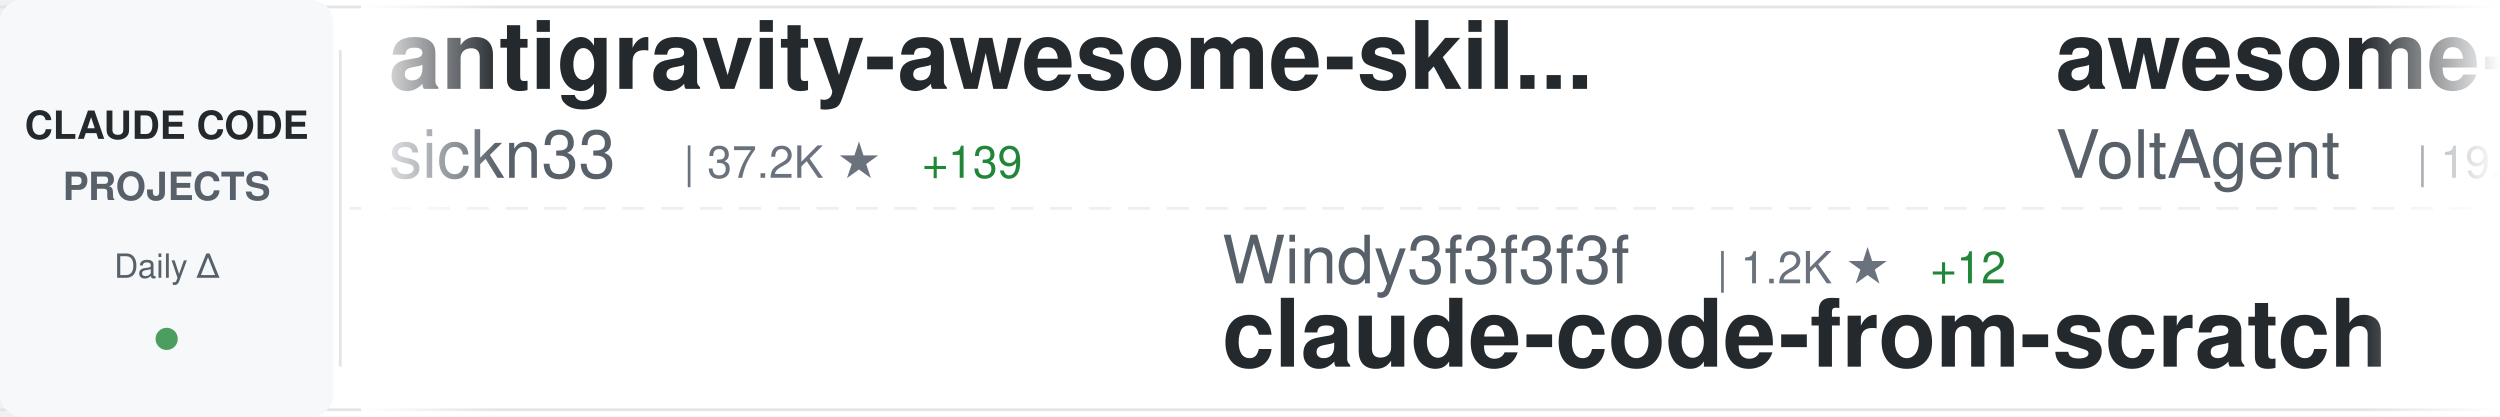
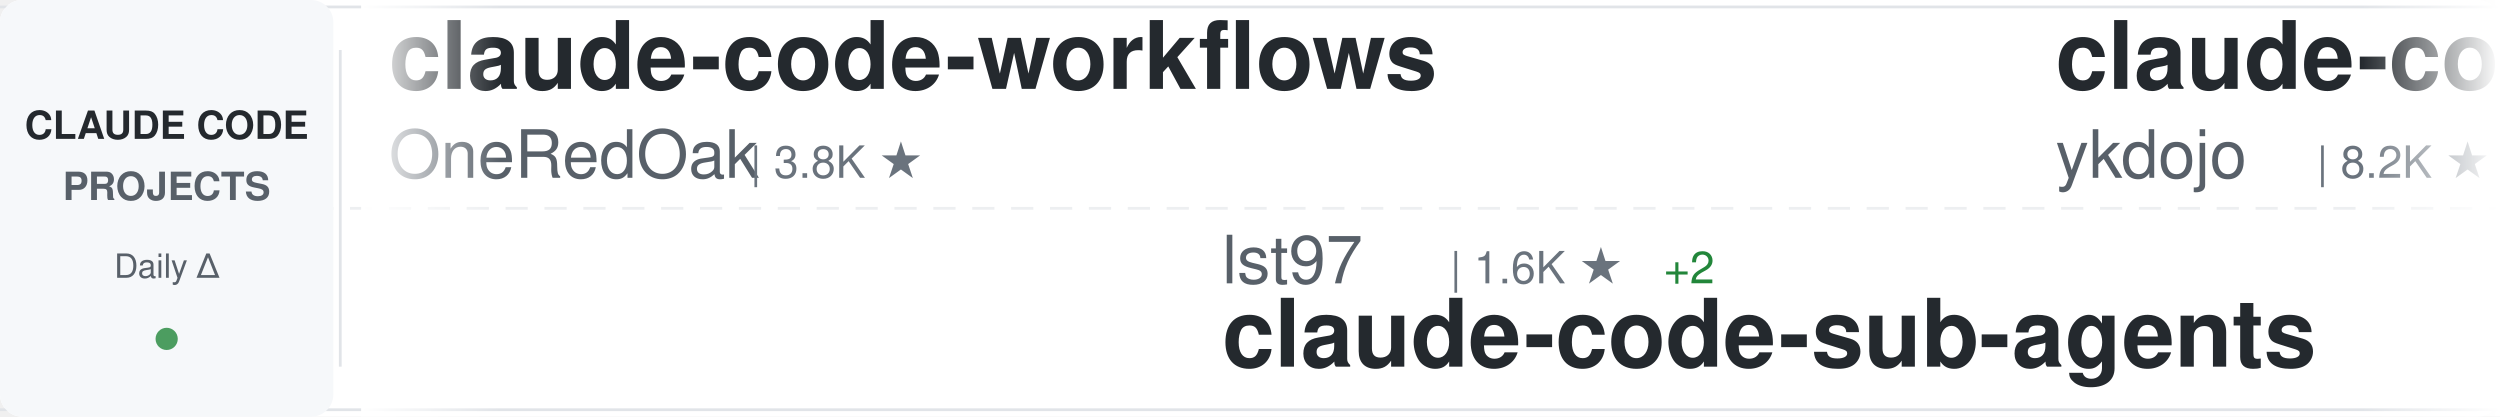
<svg xmlns="http://www.w3.org/2000/svg" width="900" height="150">
  <defs>
    <linearGradient id="awesomeLeftFade" x1="0%" y1="0%" x2="100%" y2="0%">
      <stop offset="0%" style="stop-color:#ffffff;stop-opacity:1" />
      <stop offset="100%" style="stop-color:#ffffff;stop-opacity:0" />
    </linearGradient>
    <linearGradient id="awesomeRightFade" x1="0%" y1="0%" x2="100%" y2="0%">
      <stop offset="0%" style="stop-color:#ffffff;stop-opacity:0" />
      <stop offset="100%" style="stop-color:#ffffff;stop-opacity:1" />
    </linearGradient>
  </defs>
  <rect width="900" height="150" fill="#ffffff" rx="8" />
  <rect x="0" y="2" width="900" height="1" fill="#e1e4e8" />
  <rect x="0" y="147" width="900" height="1" fill="#e1e4e8" />
  <line x1="0" y1="75" x2="900" y2="75" stroke="#e1e4e8" stroke-width="1" stroke-dasharray="8 6" opacity="0.6" />
  <rect x="0" y="0" width="120" height="150" fill="#f6f8fa" rx="8" />
  <text x="60" y="50" font-family="-apple-system, BlinkMacSystemFont, 'Segoe UI', Helvetica, Arial, sans-serif" font-size="14" font-weight="600" fill="#24292e" text-anchor="middle">CLAUDE CODE</text>
  <text x="60" y="72" font-family="-apple-system, BlinkMacSystemFont, 'Segoe UI', Helvetica, Arial, sans-serif" font-size="14" font-weight="600" fill="#586069" text-anchor="middle">PROJECTS</text>
  <text x="60" y="100" font-family="-apple-system, BlinkMacSystemFont, 'Segoe UI', Helvetica, Arial, sans-serif" font-size="12" font-weight="500" fill="#586069" text-anchor="middle">Daily Δ</text>
  <circle cx="60" cy="122" r="4" fill="#22863a" opacity="0.8" />
  <rect x="122" y="18" width="1" height="114" fill="#e1e4e8" />
  <clipPath id="awesomeTickerClip">
    <rect x="130" y="0" width="770" height="150" />
  </clipPath>
  <g clip-path="url(#awesomeTickerClip)">
    <g id="awesomeTickerItems">
      <animateTransform attributeName="transform" attributeType="XML" type="translate" from="0 0" to="-3000 0" dur="54s" repeatCount="indefinite" />
      <g transform="translate(0, 0)">
-         <text x="140" y="32" font-family="-apple-system, BlinkMacSystemFont, 'Segoe UI', Helvetica, Arial, sans-serif" font-size="34" font-weight="600" fill="#24292e">antigravity-awesome-skil...</text>
-         <text x="140" y="64" font-family="-apple-system, BlinkMacSystemFont, 'Segoe UI', Helvetica, Arial, sans-serif" font-size="24" font-weight="400" fill="#586069">sickn33</text>
-         <text x="246" y="64" font-family="-apple-system, BlinkMacSystemFont, 'Segoe UI', Helvetica, Arial, sans-serif" font-size="16" font-weight="500" fill="#6a737d">| 37.2K ★</text>
-         <text x="332" y="64" font-family="-apple-system, BlinkMacSystemFont, 'Segoe UI', Helvetica, Arial, sans-serif" font-size="16" font-weight="500" fill="#22863a"> +139</text>
+         <text x="140" y="32" font-family="-apple-system, BlinkMacSystemFont, 'Segoe UI', Helvetica, Arial, sans-serif" font-size="34" font-weight="600" fill="#24292e">claude-code-workflows</text>
+         <text x="140" y="64" font-family="-apple-system, BlinkMacSystemFont, 'Segoe UI', Helvetica, Arial, sans-serif" font-size="24" font-weight="400" fill="#586069">OneRedOak</text>
+         <text x="270" y="64" font-family="-apple-system, BlinkMacSystemFont, 'Segoe UI', Helvetica, Arial, sans-serif" font-size="16" font-weight="500" fill="#6a737d">| 3.8K ★</text>
      </g>
      <g transform="translate(300, 0)">
+         <text x="140" y="102" font-family="-apple-system, BlinkMacSystemFont, 'Segoe UI', Helvetica, Arial, sans-serif" font-size="24" font-weight="400" fill="#586069">lst97</text>
+         <text x="222" y="102" font-family="-apple-system, BlinkMacSystemFont, 'Segoe UI', Helvetica, Arial, sans-serif" font-size="16" font-weight="500" fill="#6a737d">| 1.6K ★</text>
+         <text x="299" y="102" font-family="-apple-system, BlinkMacSystemFont, 'Segoe UI', Helvetica, Arial, sans-serif" font-size="16" font-weight="500" fill="#22863a"> +2</text>
+         <text x="140" y="132" font-family="-apple-system, BlinkMacSystemFont, 'Segoe UI', Helvetica, Arial, sans-serif" font-size="34" font-weight="600" fill="#24292e">claude-code-sub-agents</text>
+       </g>
+       <g transform="translate(600, 0)">
+         <text x="140" y="32" font-family="-apple-system, BlinkMacSystemFont, 'Segoe UI', Helvetica, Arial, sans-serif" font-size="34" font-weight="600" fill="#24292e">claude-code-tips</text>
+         <text x="140" y="64" font-family="-apple-system, BlinkMacSystemFont, 'Segoe UI', Helvetica, Arial, sans-serif" font-size="24" font-weight="400" fill="#586069">ykdojo</text>
+         <text x="234" y="64" font-family="-apple-system, BlinkMacSystemFont, 'Segoe UI', Helvetica, Arial, sans-serif" font-size="16" font-weight="500" fill="#6a737d">| 8.2K ★</text>
+         <text x="311" y="64" font-family="-apple-system, BlinkMacSystemFont, 'Segoe UI', Helvetica, Arial, sans-serif" font-size="16" font-weight="500" fill="#22863a"> +17</text>
+       </g>
+       <g transform="translate(900, 0)">
+         <text x="140" y="102" font-family="-apple-system, BlinkMacSystemFont, 'Segoe UI', Helvetica, Arial, sans-serif" font-size="24" font-weight="400" fill="#586069">Yuyz0112</text>
+         <text x="258" y="102" font-family="-apple-system, BlinkMacSystemFont, 'Segoe UI', Helvetica, Arial, sans-serif" font-size="16" font-weight="500" fill="#6a737d">| 2.4K ★</text>
+         <text x="335" y="102" font-family="-apple-system, BlinkMacSystemFont, 'Segoe UI', Helvetica, Arial, sans-serif" font-size="16" font-weight="500" fill="#22863a"> +1</text>
+         <text x="140" y="132" font-family="-apple-system, BlinkMacSystemFont, 'Segoe UI', Helvetica, Arial, sans-serif" font-size="34" font-weight="600" fill="#24292e">claude-code-reverse</text>
+       </g>
+       <g transform="translate(1200, 0)">
+         <text x="140" y="32" font-family="-apple-system, BlinkMacSystemFont, 'Segoe UI', Helvetica, Arial, sans-serif" font-size="34" font-weight="600" fill="#24292e">claude-code-source-build</text>
+         <text x="140" y="64" font-family="-apple-system, BlinkMacSystemFont, 'Segoe UI', Helvetica, Arial, sans-serif" font-size="24" font-weight="400" fill="#586069">andrew-kramer-inno</text>
+         <text x="378" y="64" font-family="-apple-system, BlinkMacSystemFont, 'Segoe UI', Helvetica, Arial, sans-serif" font-size="16" font-weight="500" fill="#6a737d">| 587 ★</text>
+       </g>
+       <g transform="translate(1500, 0)">
+         <text x="140" y="102" font-family="-apple-system, BlinkMacSystemFont, 'Segoe UI', Helvetica, Arial, sans-serif" font-size="24" font-weight="400" fill="#586069">shareAI-lab</text>
+         <text x="294" y="102" font-family="-apple-system, BlinkMacSystemFont, 'Segoe UI', Helvetica, Arial, sans-serif" font-size="16" font-weight="500" fill="#6a737d">| 60.0K ★</text>
+         <text x="380" y="102" font-family="-apple-system, BlinkMacSystemFont, 'Segoe UI', Helvetica, Arial, sans-serif" font-size="16" font-weight="500" fill="#22863a"> +273</text>
+         <text x="140" y="132" font-family="-apple-system, BlinkMacSystemFont, 'Segoe UI', Helvetica, Arial, sans-serif" font-size="34" font-weight="600" fill="#24292e">learn-claude-code</text>
+       </g>
+       <g transform="translate(1800, 0)">
+         <text x="140" y="32" font-family="-apple-system, BlinkMacSystemFont, 'Segoe UI', Helvetica, Arial, sans-serif" font-size="34" font-weight="600" fill="#24292e">collection-claude-code-s...</text>
+         <text x="140" y="64" font-family="-apple-system, BlinkMacSystemFont, 'Segoe UI', Helvetica, Arial, sans-serif" font-size="24" font-weight="400" fill="#586069">chauncygu</text>
+         <text x="270" y="64" font-family="-apple-system, BlinkMacSystemFont, 'Segoe UI', Helvetica, Arial, sans-serif" font-size="16" font-weight="500" fill="#6a737d">| 2.4K ★</text>
+         <text x="347" y="64" font-family="-apple-system, BlinkMacSystemFont, 'Segoe UI', Helvetica, Arial, sans-serif" font-size="16" font-weight="500" fill="#22863a"> +9</text>
+       </g>
+       <g transform="translate(2100, 0)">
+         <text x="140" y="102" font-family="-apple-system, BlinkMacSystemFont, 'Segoe UI', Helvetica, Arial, sans-serif" font-size="24" font-weight="400" fill="#586069">frankbria</text>
+         <text x="270" y="102" font-family="-apple-system, BlinkMacSystemFont, 'Segoe UI', Helvetica, Arial, sans-serif" font-size="16" font-weight="500" fill="#6a737d">| 9.1K ★</text>
+         <text x="347" y="102" font-family="-apple-system, BlinkMacSystemFont, 'Segoe UI', Helvetica, Arial, sans-serif" font-size="16" font-weight="500" fill="#22863a"> +20</text>
+         <text x="140" y="132" font-family="-apple-system, BlinkMacSystemFont, 'Segoe UI', Helvetica, Arial, sans-serif" font-size="34" font-weight="600" fill="#24292e">ralph-claude-code</text>
+       </g>
+       <g transform="translate(2400, 0)">
+         <text x="140" y="32" font-family="-apple-system, BlinkMacSystemFont, 'Segoe UI', Helvetica, Arial, sans-serif" font-size="34" font-weight="600" fill="#24292e">awesome-claude-code-tool...</text>
+         <text x="140" y="64" font-family="-apple-system, BlinkMacSystemFont, 'Segoe UI', Helvetica, Arial, sans-serif" font-size="24" font-weight="400" fill="#586069">rohitg00</text>
+         <text x="258" y="64" font-family="-apple-system, BlinkMacSystemFont, 'Segoe UI', Helvetica, Arial, sans-serif" font-size="16" font-weight="500" fill="#6a737d">| 1.6K ★</text>
+         <text x="335" y="64" font-family="-apple-system, BlinkMacSystemFont, 'Segoe UI', Helvetica, Arial, sans-serif" font-size="16" font-weight="500" fill="#22863a"> +18</text>
+       </g>
+       <g transform="translate(2700, 0)">
        <text x="140" y="102" font-family="-apple-system, BlinkMacSystemFont, 'Segoe UI', Helvetica, Arial, sans-serif" font-size="24" font-weight="400" fill="#586069">Windy3f3f3f3f</text>
        <text x="318" y="102" font-family="-apple-system, BlinkMacSystemFont, 'Segoe UI', Helvetica, Arial, sans-serif" font-size="16" font-weight="500" fill="#6a737d">| 1.2K ★</text>
-         <text x="395" y="102" font-family="-apple-system, BlinkMacSystemFont, 'Segoe UI', Helvetica, Arial, sans-serif" font-size="16" font-weight="500" fill="#22863a"> +12</text>
+         <text x="395" y="102" font-family="-apple-system, BlinkMacSystemFont, 'Segoe UI', Helvetica, Arial, sans-serif" font-size="16" font-weight="500" fill="#22863a"> +11</text>
        <text x="140" y="132" font-family="-apple-system, BlinkMacSystemFont, 'Segoe UI', Helvetica, Arial, sans-serif" font-size="34" font-weight="600" fill="#24292e">claude-code-from-scratch</text>
      </g>
-       <g transform="translate(600, 0)">
-         <text x="140" y="32" font-family="-apple-system, BlinkMacSystemFont, 'Segoe UI', Helvetica, Arial, sans-serif" font-size="34" font-weight="600" fill="#24292e">awesome-claude-code-suba...</text>
-         <text x="140" y="64" font-family="-apple-system, BlinkMacSystemFont, 'Segoe UI', Helvetica, Arial, sans-serif" font-size="24" font-weight="400" fill="#586069">VoltAgent</text>
-         <text x="270" y="64" font-family="-apple-system, BlinkMacSystemFont, 'Segoe UI', Helvetica, Arial, sans-serif" font-size="16" font-weight="500" fill="#6a737d">| 19.6K ★</text>
-         <text x="356" y="64" font-family="-apple-system, BlinkMacSystemFont, 'Segoe UI', Helvetica, Arial, sans-serif" font-size="16" font-weight="500" fill="#22863a"> +76</text>
-       </g>
-       <g transform="translate(900, 0)">
-         <text x="140" y="102" font-family="-apple-system, BlinkMacSystemFont, 'Segoe UI', Helvetica, Arial, sans-serif" font-size="24" font-weight="400" fill="#586069">ykdojo</text>
-         <text x="234" y="102" font-family="-apple-system, BlinkMacSystemFont, 'Segoe UI', Helvetica, Arial, sans-serif" font-size="16" font-weight="500" fill="#6a737d">| 8.2K ★</text>
-         <text x="311" y="102" font-family="-apple-system, BlinkMacSystemFont, 'Segoe UI', Helvetica, Arial, sans-serif" font-size="16" font-weight="500" fill="#22863a"> +19</text>
-         <text x="140" y="132" font-family="-apple-system, BlinkMacSystemFont, 'Segoe UI', Helvetica, Arial, sans-serif" font-size="34" font-weight="600" fill="#24292e">claude-code-tips</text>
-       </g>
-       <g transform="translate(1200, 0)">
-         <text x="140" y="32" font-family="-apple-system, BlinkMacSystemFont, 'Segoe UI', Helvetica, Arial, sans-serif" font-size="34" font-weight="600" fill="#24292e">ralph-claude-code</text>
-         <text x="140" y="64" font-family="-apple-system, BlinkMacSystemFont, 'Segoe UI', Helvetica, Arial, sans-serif" font-size="24" font-weight="400" fill="#586069">frankbria</text>
-         <text x="270" y="64" font-family="-apple-system, BlinkMacSystemFont, 'Segoe UI', Helvetica, Arial, sans-serif" font-size="16" font-weight="500" fill="#6a737d">| 9.1K ★</text>
-         <text x="347" y="64" font-family="-apple-system, BlinkMacSystemFont, 'Segoe UI', Helvetica, Arial, sans-serif" font-size="16" font-weight="500" fill="#22863a"> +22</text>
-       </g>
-       <g transform="translate(1500, 0)">
-         <text x="140" y="102" font-family="-apple-system, BlinkMacSystemFont, 'Segoe UI', Helvetica, Arial, sans-serif" font-size="24" font-weight="400" fill="#586069">fazxes</text>
-         <text x="234" y="102" font-family="-apple-system, BlinkMacSystemFont, 'Segoe UI', Helvetica, Arial, sans-serif" font-size="16" font-weight="500" fill="#6a737d">| 215 ★</text>
-         <text x="140" y="132" font-family="-apple-system, BlinkMacSystemFont, 'Segoe UI', Helvetica, Arial, sans-serif" font-size="34" font-weight="600" fill="#24292e">Claude-code</text>
-       </g>
-       <g transform="translate(1800, 0)">
-         <text x="140" y="32" font-family="-apple-system, BlinkMacSystemFont, 'Segoe UI', Helvetica, Arial, sans-serif" font-size="34" font-weight="600" fill="#24292e">claude-code-best-practic...</text>
-         <text x="140" y="64" font-family="-apple-system, BlinkMacSystemFont, 'Segoe UI', Helvetica, Arial, sans-serif" font-size="24" font-weight="400" fill="#586069">shanraisshan</text>
-         <text x="306" y="64" font-family="-apple-system, BlinkMacSystemFont, 'Segoe UI', Helvetica, Arial, sans-serif" font-size="16" font-weight="500" fill="#6a737d">| 52.5K ★</text>
-         <text x="392" y="64" font-family="-apple-system, BlinkMacSystemFont, 'Segoe UI', Helvetica, Arial, sans-serif" font-size="16" font-weight="500" fill="#22863a"> +254</text>
-       </g>
-       <g transform="translate(2100, 0)">
-         <text x="140" y="102" font-family="-apple-system, BlinkMacSystemFont, 'Segoe UI', Helvetica, Arial, sans-serif" font-size="24" font-weight="400" fill="#586069">anthropics</text>
-         <text x="282" y="102" font-family="-apple-system, BlinkMacSystemFont, 'Segoe UI', Helvetica, Arial, sans-serif" font-size="16" font-weight="500" fill="#6a737d">| 7.5K ★</text>
-         <text x="359" y="102" font-family="-apple-system, BlinkMacSystemFont, 'Segoe UI', Helvetica, Arial, sans-serif" font-size="16" font-weight="500" fill="#22863a"> +14</text>
-         <text x="140" y="132" font-family="-apple-system, BlinkMacSystemFont, 'Segoe UI', Helvetica, Arial, sans-serif" font-size="34" font-weight="600" fill="#24292e">claude-code-action</text>
-       </g>
-       <g transform="translate(2400, 0)">
-         <text x="140" y="32" font-family="-apple-system, BlinkMacSystemFont, 'Segoe UI', Helvetica, Arial, sans-serif" font-size="34" font-weight="600" fill="#24292e">ClaudeCode</text>
-         <text x="140" y="64" font-family="-apple-system, BlinkMacSystemFont, 'Segoe UI', Helvetica, Arial, sans-serif" font-size="24" font-weight="400" fill="#586069">guanshan</text>
-         <text x="258" y="64" font-family="-apple-system, BlinkMacSystemFont, 'Segoe UI', Helvetica, Arial, sans-serif" font-size="16" font-weight="500" fill="#6a737d">| 59 ★</text>
-       </g>
-       <g transform="translate(2700, 0)">
-         <text x="140" y="102" font-family="-apple-system, BlinkMacSystemFont, 'Segoe UI', Helvetica, Arial, sans-serif" font-size="24" font-weight="400" fill="#586069">musistudio</text>
-         <text x="282" y="102" font-family="-apple-system, BlinkMacSystemFont, 'Segoe UI', Helvetica, Arial, sans-serif" font-size="16" font-weight="500" fill="#6a737d">| 33.8K ★</text>
-         <text x="368" y="102" font-family="-apple-system, BlinkMacSystemFont, 'Segoe UI', Helvetica, Arial, sans-serif" font-size="16" font-weight="500" fill="#22863a"> +64</text>
-         <text x="140" y="132" font-family="-apple-system, BlinkMacSystemFont, 'Segoe UI', Helvetica, Arial, sans-serif" font-size="34" font-weight="600" fill="#24292e">claude-code-router</text>
-       </g>
      <g transform="translate(3000, 0)">
-         <text x="140" y="32" font-family="-apple-system, BlinkMacSystemFont, 'Segoe UI', Helvetica, Arial, sans-serif" font-size="34" font-weight="600" fill="#24292e">antigravity-awesome-skil...</text>
-         <text x="140" y="64" font-family="-apple-system, BlinkMacSystemFont, 'Segoe UI', Helvetica, Arial, sans-serif" font-size="24" font-weight="400" fill="#586069">sickn33</text>
-         <text x="246" y="64" font-family="-apple-system, BlinkMacSystemFont, 'Segoe UI', Helvetica, Arial, sans-serif" font-size="16" font-weight="500" fill="#6a737d">| 37.2K ★</text>
-         <text x="332" y="64" font-family="-apple-system, BlinkMacSystemFont, 'Segoe UI', Helvetica, Arial, sans-serif" font-size="16" font-weight="500" fill="#22863a"> +139</text>
+         <text x="140" y="32" font-family="-apple-system, BlinkMacSystemFont, 'Segoe UI', Helvetica, Arial, sans-serif" font-size="34" font-weight="600" fill="#24292e">claude-code-workflows</text>
+         <text x="140" y="64" font-family="-apple-system, BlinkMacSystemFont, 'Segoe UI', Helvetica, Arial, sans-serif" font-size="24" font-weight="400" fill="#586069">OneRedOak</text>
+         <text x="270" y="64" font-family="-apple-system, BlinkMacSystemFont, 'Segoe UI', Helvetica, Arial, sans-serif" font-size="16" font-weight="500" fill="#6a737d">| 3.8K ★</text>
      </g>
      <g transform="translate(3300, 0)">
-         <text x="140" y="102" font-family="-apple-system, BlinkMacSystemFont, 'Segoe UI', Helvetica, Arial, sans-serif" font-size="24" font-weight="400" fill="#586069">Windy3f3f3f3f</text>
-         <text x="318" y="102" font-family="-apple-system, BlinkMacSystemFont, 'Segoe UI', Helvetica, Arial, sans-serif" font-size="16" font-weight="500" fill="#6a737d">| 1.2K ★</text>
-         <text x="395" y="102" font-family="-apple-system, BlinkMacSystemFont, 'Segoe UI', Helvetica, Arial, sans-serif" font-size="16" font-weight="500" fill="#22863a"> +12</text>
-         <text x="140" y="132" font-family="-apple-system, BlinkMacSystemFont, 'Segoe UI', Helvetica, Arial, sans-serif" font-size="34" font-weight="600" fill="#24292e">claude-code-from-scratch</text>
+         <text x="140" y="102" font-family="-apple-system, BlinkMacSystemFont, 'Segoe UI', Helvetica, Arial, sans-serif" font-size="24" font-weight="400" fill="#586069">lst97</text>
+         <text x="222" y="102" font-family="-apple-system, BlinkMacSystemFont, 'Segoe UI', Helvetica, Arial, sans-serif" font-size="16" font-weight="500" fill="#6a737d">| 1.6K ★</text>
+         <text x="299" y="102" font-family="-apple-system, BlinkMacSystemFont, 'Segoe UI', Helvetica, Arial, sans-serif" font-size="16" font-weight="500" fill="#22863a"> +2</text>
+         <text x="140" y="132" font-family="-apple-system, BlinkMacSystemFont, 'Segoe UI', Helvetica, Arial, sans-serif" font-size="34" font-weight="600" fill="#24292e">claude-code-sub-agents</text>
      </g>
      <g transform="translate(3600, 0)">
-         <text x="140" y="32" font-family="-apple-system, BlinkMacSystemFont, 'Segoe UI', Helvetica, Arial, sans-serif" font-size="34" font-weight="600" fill="#24292e">awesome-claude-code-suba...</text>
-         <text x="140" y="64" font-family="-apple-system, BlinkMacSystemFont, 'Segoe UI', Helvetica, Arial, sans-serif" font-size="24" font-weight="400" fill="#586069">VoltAgent</text>
-         <text x="270" y="64" font-family="-apple-system, BlinkMacSystemFont, 'Segoe UI', Helvetica, Arial, sans-serif" font-size="16" font-weight="500" fill="#6a737d">| 19.6K ★</text>
-         <text x="356" y="64" font-family="-apple-system, BlinkMacSystemFont, 'Segoe UI', Helvetica, Arial, sans-serif" font-size="16" font-weight="500" fill="#22863a"> +76</text>
+         <text x="140" y="32" font-family="-apple-system, BlinkMacSystemFont, 'Segoe UI', Helvetica, Arial, sans-serif" font-size="34" font-weight="600" fill="#24292e">claude-code-tips</text>
+         <text x="140" y="64" font-family="-apple-system, BlinkMacSystemFont, 'Segoe UI', Helvetica, Arial, sans-serif" font-size="24" font-weight="400" fill="#586069">ykdojo</text>
+         <text x="234" y="64" font-family="-apple-system, BlinkMacSystemFont, 'Segoe UI', Helvetica, Arial, sans-serif" font-size="16" font-weight="500" fill="#6a737d">| 8.2K ★</text>
+         <text x="311" y="64" font-family="-apple-system, BlinkMacSystemFont, 'Segoe UI', Helvetica, Arial, sans-serif" font-size="16" font-weight="500" fill="#22863a"> +17</text>
      </g>
      <g transform="translate(3900, 0)">
-         <text x="140" y="102" font-family="-apple-system, BlinkMacSystemFont, 'Segoe UI', Helvetica, Arial, sans-serif" font-size="24" font-weight="400" fill="#586069">ykdojo</text>
-         <text x="234" y="102" font-family="-apple-system, BlinkMacSystemFont, 'Segoe UI', Helvetica, Arial, sans-serif" font-size="16" font-weight="500" fill="#6a737d">| 8.2K ★</text>
-         <text x="311" y="102" font-family="-apple-system, BlinkMacSystemFont, 'Segoe UI', Helvetica, Arial, sans-serif" font-size="16" font-weight="500" fill="#22863a"> +19</text>
-         <text x="140" y="132" font-family="-apple-system, BlinkMacSystemFont, 'Segoe UI', Helvetica, Arial, sans-serif" font-size="34" font-weight="600" fill="#24292e">claude-code-tips</text>
+         <text x="140" y="102" font-family="-apple-system, BlinkMacSystemFont, 'Segoe UI', Helvetica, Arial, sans-serif" font-size="24" font-weight="400" fill="#586069">Yuyz0112</text>
+         <text x="258" y="102" font-family="-apple-system, BlinkMacSystemFont, 'Segoe UI', Helvetica, Arial, sans-serif" font-size="16" font-weight="500" fill="#6a737d">| 2.4K ★</text>
+         <text x="335" y="102" font-family="-apple-system, BlinkMacSystemFont, 'Segoe UI', Helvetica, Arial, sans-serif" font-size="16" font-weight="500" fill="#22863a"> +1</text>
+         <text x="140" y="132" font-family="-apple-system, BlinkMacSystemFont, 'Segoe UI', Helvetica, Arial, sans-serif" font-size="34" font-weight="600" fill="#24292e">claude-code-reverse</text>
      </g>
    </g>
  </g>
  <rect x="130" y="0" width="50" height="150" fill="url(#awesomeLeftFade)" />
  <rect x="850" y="0" width="50" height="150" fill="url(#awesomeRightFade)" />
</svg>
